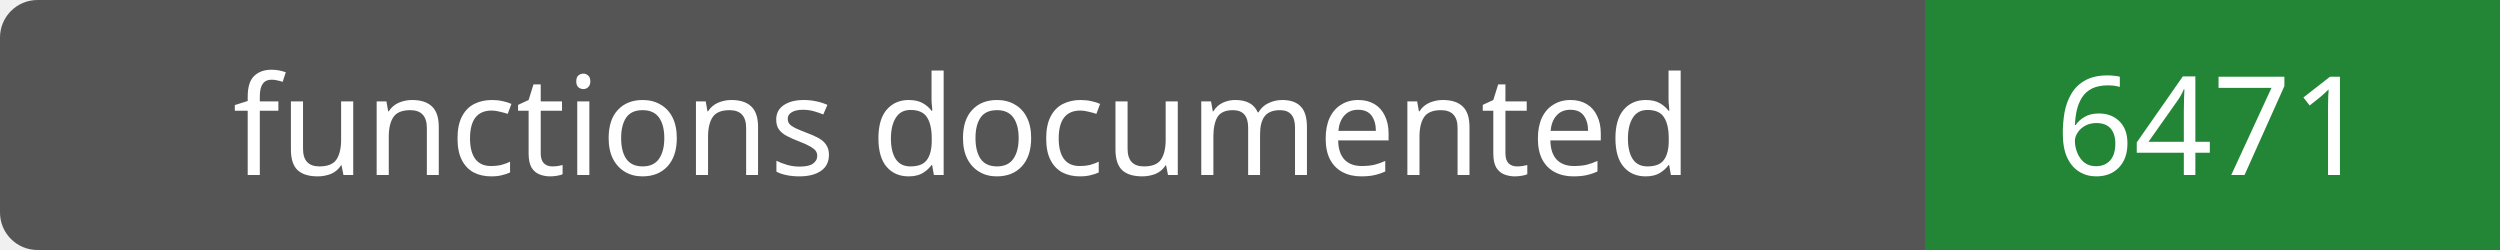
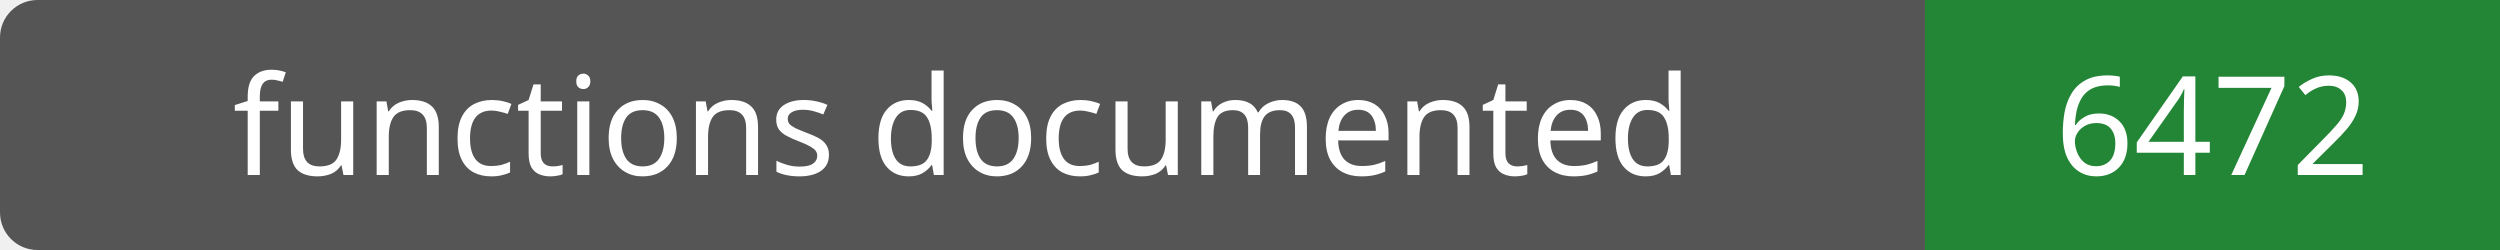
- <svg xmlns="http://www.w3.org/2000/svg" width="200" height="20" role="img" aria-label="functions documented: 6471">
+ <svg xmlns="http://www.w3.org/2000/svg" width="200" height="20" role="img" aria-label="functions documented: 6472">
  <rect width="200" height="20" rx="3" fill="#555" />
  <path fill="#238636" d="M154 0h46v20H154z" />
  <g fill="#fff" text-anchor="middle" font-family="Verdana,sans-serif" font-size="11">
    <text x="77.0" y="14">functions documented</text>
-     <text x="177.0" y="14">6471</text>
+     <text x="177.0" y="14">6472</text>
  </g>
</svg>
